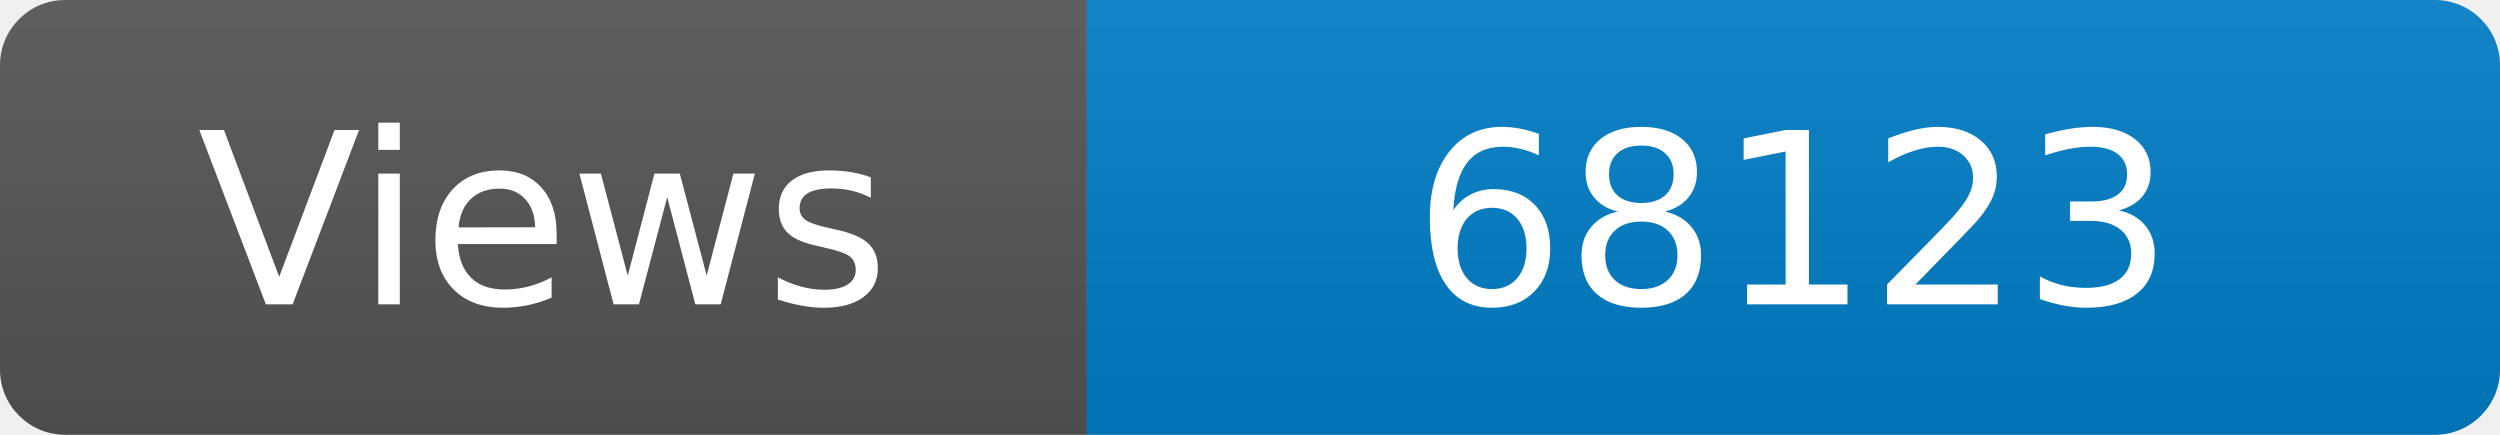
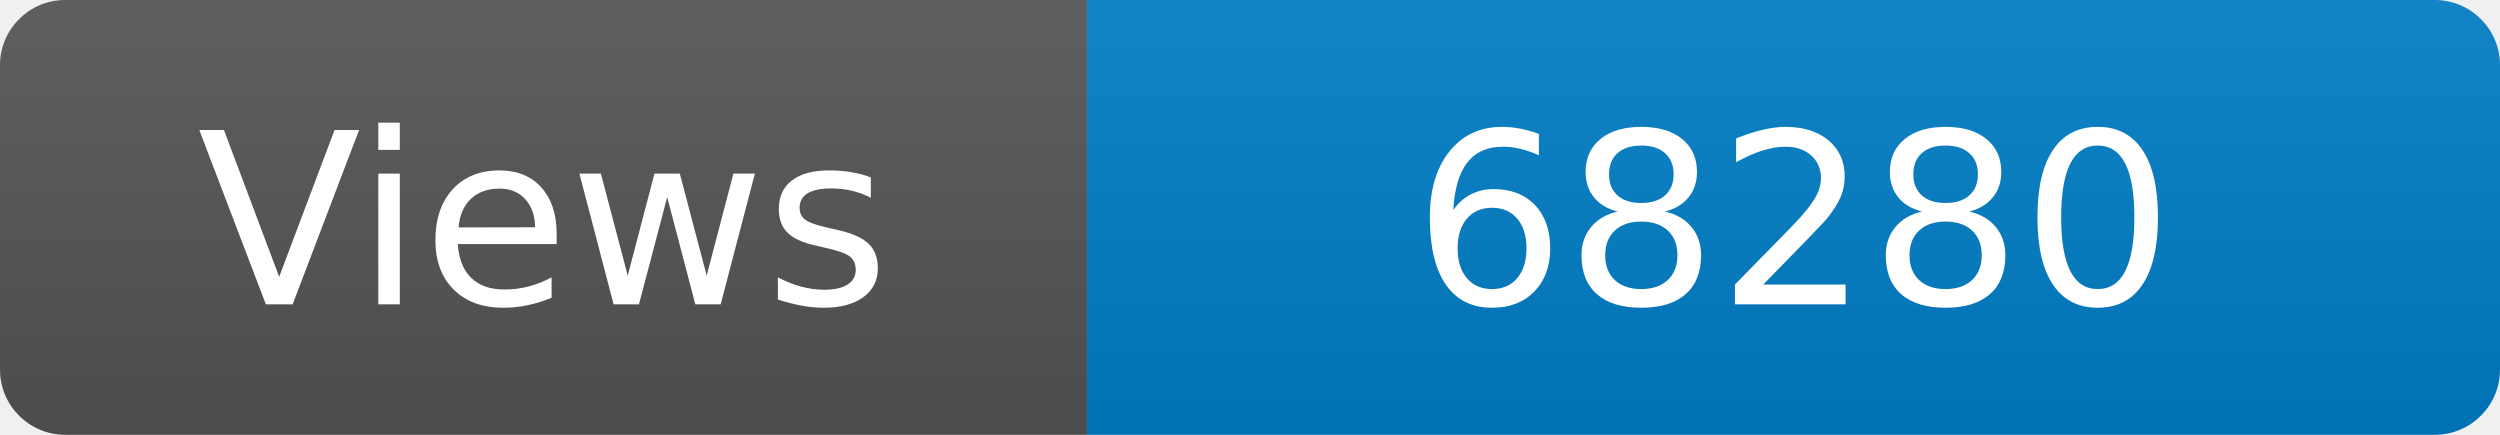
<svg xmlns="http://www.w3.org/2000/svg" width="115" height="20" role="img" aria-label="Maintained?: yes">
  <linearGradient id="s" x2="0" y2="100%">
    <stop offset="0" stop-color="#bbb" stop-opacity=".1" />
    <stop offset="1" stop-opacity=".1" />
  </linearGradient>
  <clipPath id="r">
    <rect width="115" height="20" rx="3" fill="#fff" />
  </clipPath>
  <g clip-path="url(#r)">
    <rect width="50" height="20" fill="#555" />
    <rect x="50" width="160" height="20" fill="#007ec6" />
    <rect width="115" height="20" fill="url(#s)" />
  </g>
  <g fill="#fff" text-anchor="middle" font-family="Verdana,Geneva,DejaVu Sans,sans-serif" font-size="110">
    <text x="250" y="140" transform="scale(.1)" fill="#fff">Views</text>
-     <text x="825" y="140" transform="scale(.1)" fill="#fff">68123</text>
+     <text x="825" y="140" transform="scale(.1)" fill="#fff">68280</text>
  </g>
</svg>
